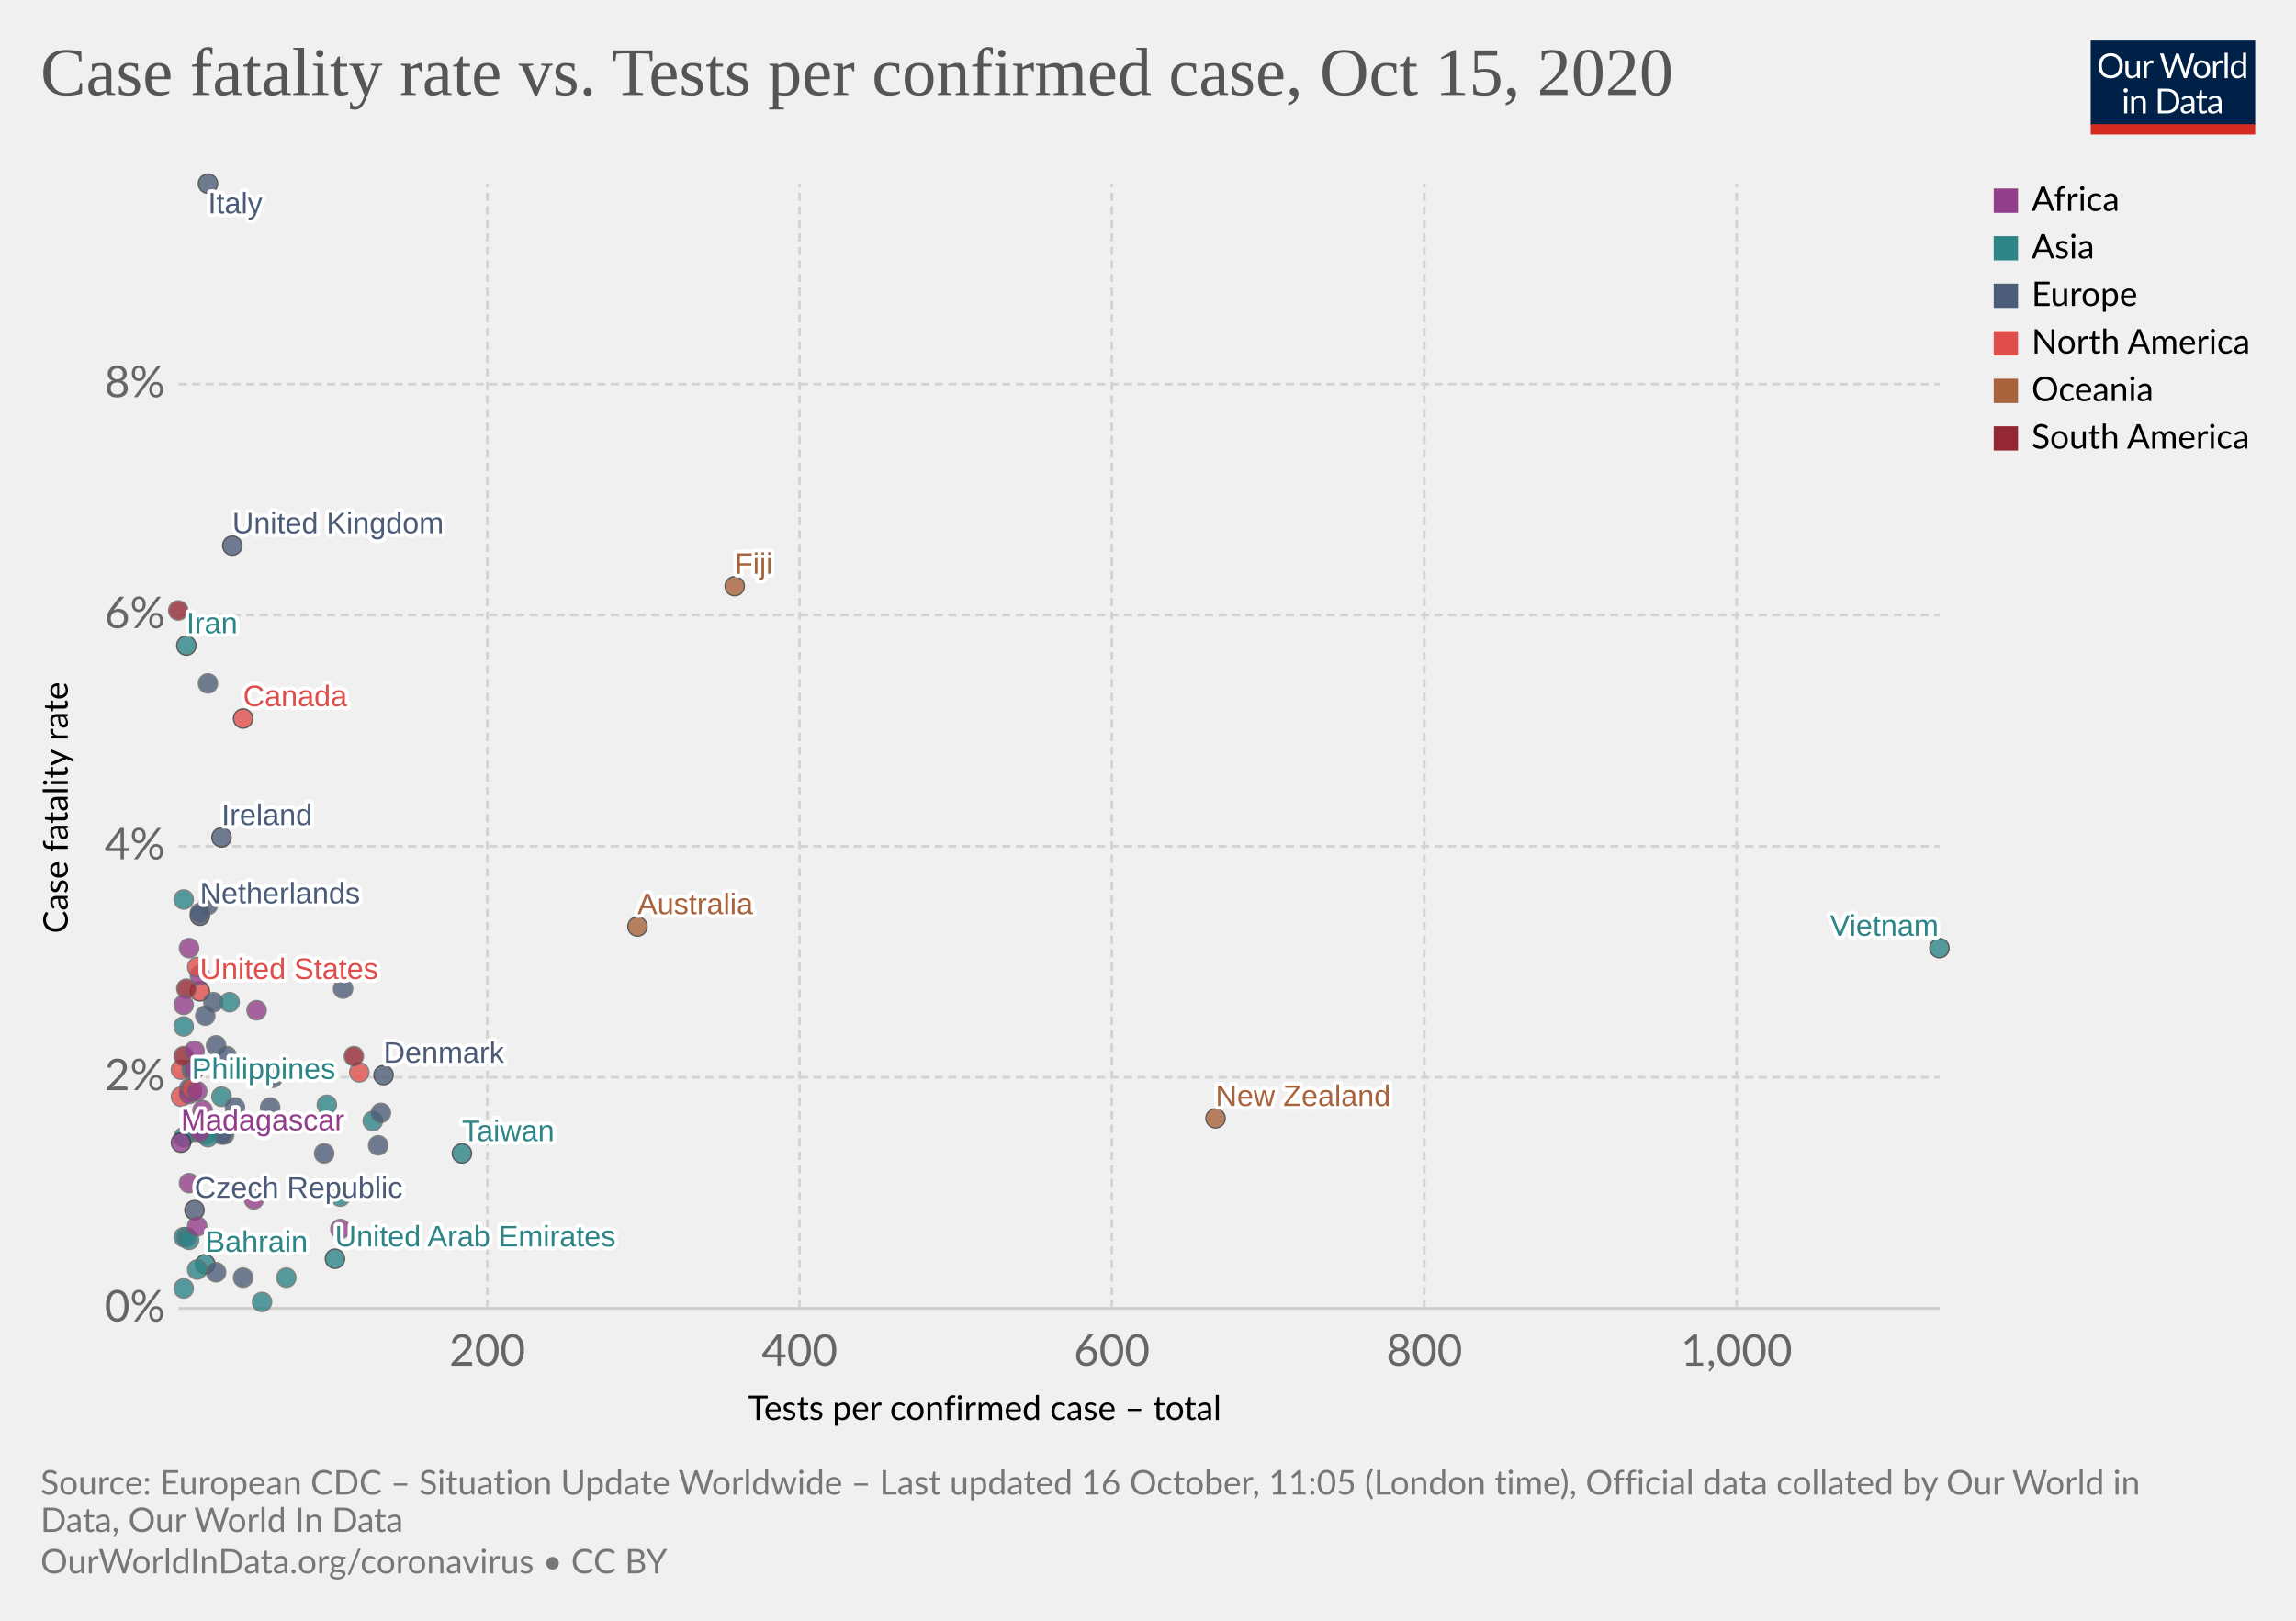
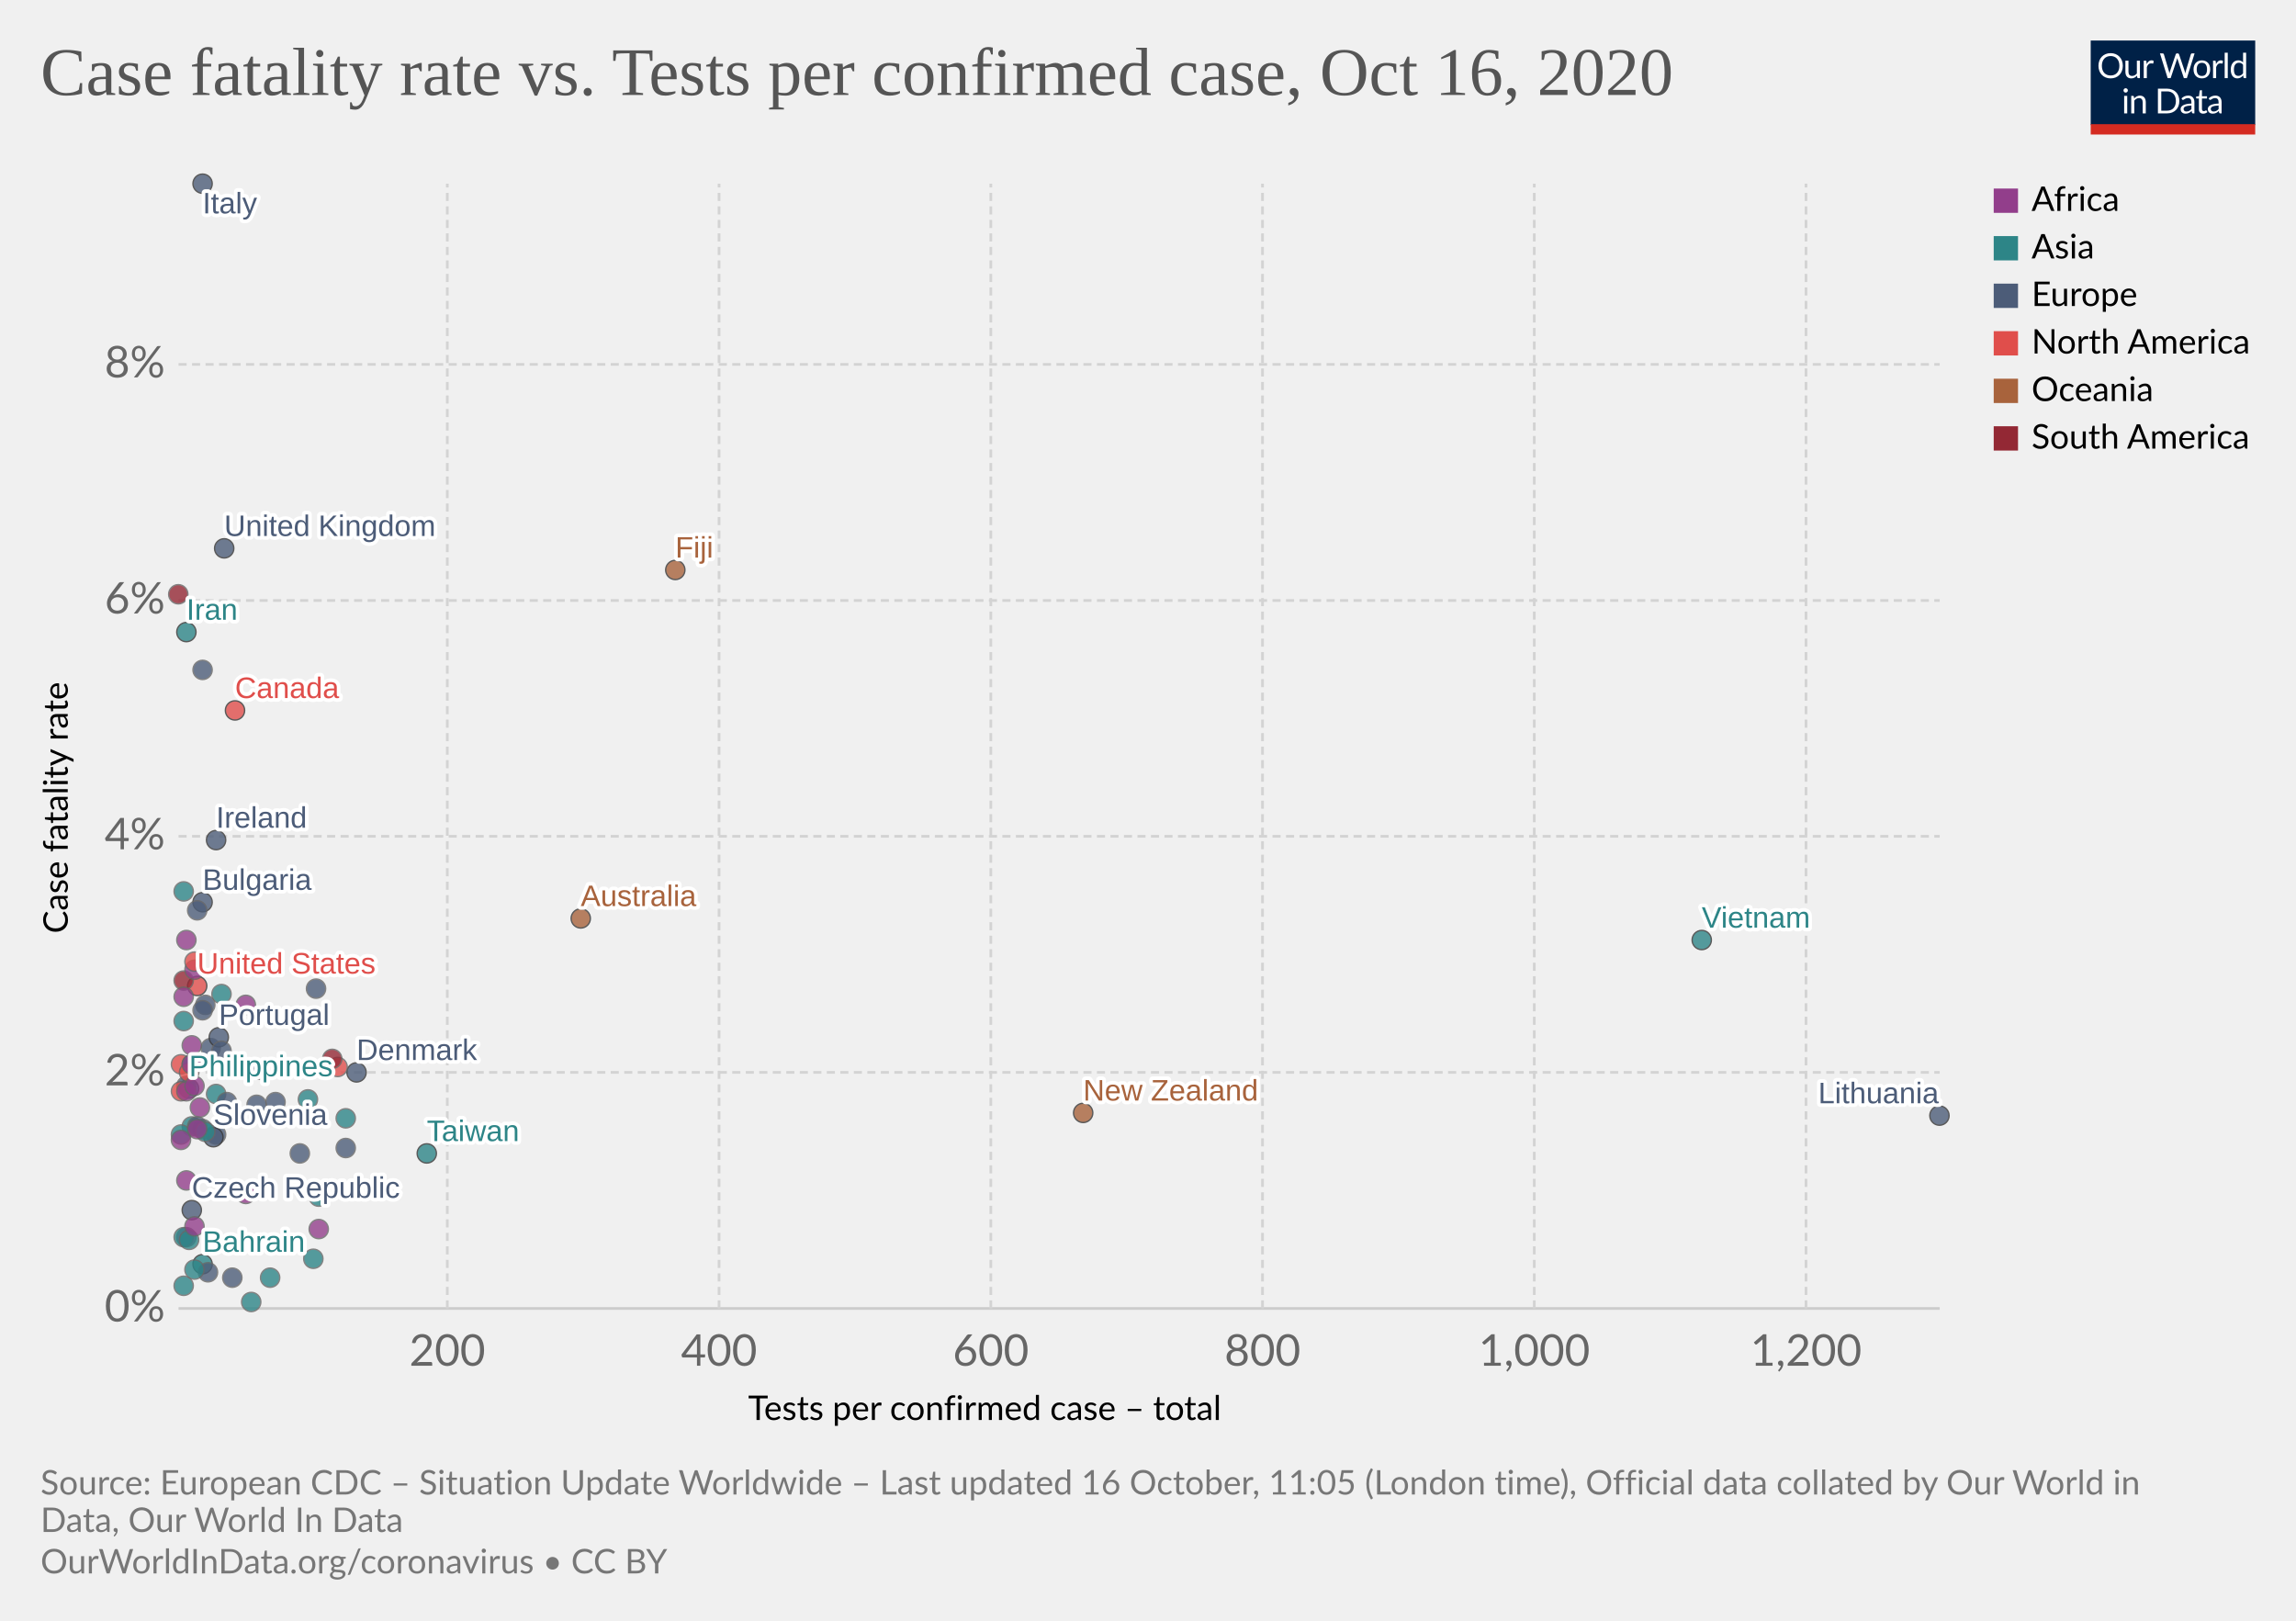
<svg xmlns="http://www.w3.org/2000/svg" version="1.1" style="background-color:#fff;-webkit-font-smoothing:antialiased" width="850" height="600" viewBox="0 0 850 600" font-family="Lato,'Helvetica Neue',Helvetica,Arial,sans-serif" font-size="18" text-rendering="optimizeLegibility">
  <g class="HeaderView">
    <g transform="matrix(.29 0 0 .29 774 15)">
      <svg width="210" height="120" viewBox="0 0 210 120" fill="none">
        <g clip-path="url(#clip0)">
          <path d="M0 0h210v107.89H0V0z" fill="#002147" />
          <path d="M40.98 32.25c0 2.36-.38 4.53-1.12 6.51a14.26 14.26 0 01-8.1 8.4c-1.9.78-4.02 1.17-6.34 1.17a16.6 16.6 0 01-6.33-1.17 14.31 14.31 0 01-8.08-8.4 18.29 18.29 0 01-1.12-6.51c0-2.36.38-4.53 1.12-6.5a14.32 14.32 0 018.07-8.44c1.92-.8 4.03-1.19 6.34-1.19 2.32 0 4.43.4 6.34 1.19 1.92.8 3.56 1.9 4.93 3.34a14.87 14.87 0 013.17 5.1 18.1 18.1 0 011.12 6.5zm-4.38 0c0-1.94-.26-3.68-.8-5.22a10.91 10.91 0 00-2.24-3.89 9.68 9.68 0 00-3.52-2.46 11.95 11.95 0 00-4.62-.86c-1.68 0-3.21.28-4.6.86a9.88 9.88 0 00-3.54 2.46 10.91 10.91 0 00-2.24 3.9c-.53 1.53-.8 3.27-.8 5.2 0 1.94.27 3.68.8 5.22a11.17 11.17 0 002.24 3.9 10.01 10.01 0 003.55 2.44c1.38.56 2.9.83 4.6.83 1.7 0 3.24-.27 4.61-.83a9.8 9.8 0 003.52-2.44 11.17 11.17 0 002.25-3.9c.53-1.54.8-3.28.8-5.21zm26.22-6.54V48H60.5c-.56 0-.9-.27-1.05-.81l-.31-2.4a12.45 12.45 0 01-3.26 2.6c-1.2.64-2.58.96-4.13.96-1.22 0-2.3-.2-3.24-.6a6.52 6.52 0 01-2.33-1.7 7.37 7.37 0 01-1.43-2.67c-.3-1.04-.46-2.2-.46-3.45V25.7h3.91v14.22c0 1.68.38 2.99 1.15 3.91.77.93 1.96 1.39 3.54 1.39 1.16 0 2.24-.27 3.23-.82a10.42 10.42 0 002.8-2.28V25.7h3.91zm8.61 4.47a9.94 9.94 0 012.6-3.56 5.64 5.64 0 013.76-1.3c.47 0 .92.05 1.34.15.44.1.83.27 1.17.49l-.3 2.92c-.09.37-.3.55-.66.55-.2 0-.5-.04-.9-.13a6.21 6.21 0 00-3.24.18c-.54.2-1.03.5-1.47.92-.42.4-.81.9-1.17 1.5-.33.58-.64 1.26-.92 2.02V48H67.7V25.71h2.25c.42 0 .72.08.88.25.16.16.27.44.33.83l.26 3.39zm61.16-13.7L122.75 48h-3.82l-7.99-24.05a21.95 21.95 0 01-.42-1.58 38.36 38.36 0 01-.44 1.58L102.05 48h-3.83L88.4 16.47h3.54c.38 0 .7.1.95.29.26.2.43.43.5.73l6.52 21.9c.1.4.2.83.28 1.28.1.46.2.94.29 1.46l.3-1.46c.12-.47.25-.9.38-1.27l7.41-21.91c.1-.25.26-.48.51-.69.27-.22.58-.33.95-.33h1.23c.38 0 .69.1.92.29.24.2.41.43.53.73l7.4 21.9a28.4 28.4 0 01.68 2.62 29.52 29.52 0 01.52-2.61l6.54-21.91c.07-.27.23-.5.48-.7.27-.21.58-.32.95-.32h3.32zm9.35 8.88c1.63 0 3.1.27 4.4.82a9.43 9.43 0 015.46 5.94c.5 1.4.74 2.98.74 4.73 0 1.76-.25 3.34-.74 4.75a9.43 9.43 0 01-5.46 5.92c-1.3.52-2.77.79-4.4.79-1.64 0-3.12-.27-4.44-.8a9.42 9.42 0 01-3.35-2.3c-.92-1-1.63-2.2-2.13-3.61-.49-1.41-.73-3-.73-4.75s.24-3.33.73-4.73c.5-1.43 1.2-2.64 2.13-3.63a9.4 9.4 0 013.35-2.31c1.32-.55 2.8-.82 4.44-.82zm0 19.89c2.2 0 3.84-.73 4.93-2.2 1.08-1.48 1.63-3.54 1.63-6.18 0-2.66-.55-4.72-1.63-6.2-1.09-1.49-2.73-2.23-4.93-2.23-1.12 0-2.09.2-2.93.57a5.7 5.7 0 00-2.06 1.65 7.5 7.5 0 00-1.24 2.67c-.26 1.04-.4 2.22-.4 3.54 0 2.64.55 4.7 1.64 6.18 1.1 1.47 2.76 2.2 4.99 2.2zm17.97-15.07a9.94 9.94 0 012.6-3.56 5.64 5.64 0 013.76-1.3c.47 0 .91.05 1.34.15.44.1.83.27 1.16.49l-.28 2.92c-.09.37-.31.55-.66.55-.2 0-.5-.04-.9-.13a6.2 6.2 0 00-3.24.18c-.54.2-1.03.5-1.47.92-.43.4-.82.9-1.17 1.5a13.1 13.1 0 00-.92 2.02V48h-3.94V25.71h2.24c.43 0 .72.08.88.25.17.16.28.44.33.83l.27 3.39zm15.04-14.59V48h-3.92V15.6h3.92zm19.55 15.43a6.22 6.22 0 00-2.38-2.05 6.7 6.7 0 00-2.86-.6c-2.07 0-3.66.75-4.77 2.23-1.12 1.48-1.68 3.6-1.68 6.33 0 1.46.13 2.7.38 3.74a7.29 7.29 0 001.1 2.56 4.35 4.35 0 001.78 1.45c.7.3 1.5.46 2.4.46 1.29 0 2.41-.3 3.36-.88a9.6 9.6 0 002.67-2.49V31.02zm3.91-15.43V48h-2.33c-.56 0-.9-.27-1.06-.81l-.35-2.71a12.13 12.13 0 01-3.25 2.77 8.28 8.28 0 01-4.23 1.06 7.31 7.31 0 01-6.14-2.9c-.73-.96-1.3-2.15-1.69-3.57a18.35 18.35 0 01.07-9.48 11.29 11.29 0 011.89-3.7 8.7 8.7 0 017.06-3.34 7.96 7.96 0 016.12 2.62V15.59h3.91zM46.61 70.71V93H42.7V70.71h3.91zm.84-7c0 .39-.08.75-.24 1.09a2.81 2.81 0 01-1.52 1.47 2.67 2.67 0 01-2.16 0 2.9 2.9 0 01-1.45-1.47 2.67 2.67 0 010-2.16c.15-.35.35-.65.6-.9.25-.27.53-.47.85-.62a2.67 2.67 0 012.16 0c.35.15.65.35.9.62.27.25.47.55.62.9.16.34.24.7.24 1.08zm7.97 10.24c.49-.54 1-1.04 1.54-1.48a9.85 9.85 0 013.66-1.84 8.96 8.96 0 015.43.35c.94.4 1.72.97 2.33 1.71a7.36 7.36 0 011.43 2.67c.32 1.04.49 2.19.49 3.45V93h-3.94V78.81c0-1.69-.4-3-1.17-3.92-.76-.93-1.93-1.4-3.5-1.4a6.6 6.6 0 00-3.25.83c-1 .56-1.92 1.31-2.77 2.27V93h-3.94V70.71h2.35c.56 0 .9.28 1.04.82l.3 2.42zm57.7 3.3c0 2.36-.37 4.5-1.11 6.44a14.3 14.3 0 01-3.17 4.98 14.1 14.1 0 01-4.93 3.2c-1.9.76-4.02 1.13-6.33 1.13H85.8V61.47h11.77c2.31 0 4.42.39 6.33 1.15a13.8 13.8 0 018.1 8.18 17.75 17.75 0 011.12 6.45zm-4.37 0c0-1.94-.26-3.67-.8-5.2a10.94 10.94 0 00-2.23-3.87 9.57 9.57 0 00-3.53-2.42 12.23 12.23 0 00-4.61-.83h-7.5v24.62h7.5c1.7 0 3.24-.28 4.61-.84a9.7 9.7 0 003.53-2.4 10.94 10.94 0 002.24-3.87c.53-1.53.8-3.26.8-5.2zm19.8 5.72c-1.8.06-3.34.2-4.62.44-1.26.22-2.3.51-3.1.88-.8.36-1.37.8-1.74 1.3-.35.5-.53 1.05-.53 1.67 0 .58.1 1.1.3 1.52a3 3 0 00.76 1.05c.34.27.73.46 1.17.6.45.11.94.17 1.45.17a7.28 7.28 0 003.5-.81 11.95 11.95 0 002.82-2.2v-4.62zm-12.65-9.11a12.73 12.73 0 013.98-2.66c1.43-.59 3-.88 4.73-.88 1.25 0 2.36.2 3.33.61a6.81 6.81 0 013.94 4.38c.33 1.04.5 2.19.5 3.43V93h-1.74a1.8 1.8 0 01-.88-.18c-.2-.13-.36-.38-.48-.74l-.44-2.12c-.59.55-1.16 1.03-1.72 1.46a9.48 9.48 0 01-3.74 1.7c-.69.15-1.46.23-2.3.23-.87 0-1.69-.12-2.45-.35a5.34 5.34 0 01-3.34-2.93 6.64 6.64 0 01-.49-2.64c0-.88.25-1.72.73-2.53a6.33 6.33 0 012.35-2.17c1.09-.63 2.5-1.15 4.25-1.54 1.75-.41 3.89-.65 6.42-.7v-1.75c0-1.73-.37-3.03-1.12-3.91-.75-.9-1.84-1.34-3.28-1.34-.97 0-1.78.12-2.44.37-.64.23-1.2.5-1.7.81l-1.23.82c-.33.23-.67.35-1 .35-.27 0-.5-.07-.69-.2a2.1 2.1 0 01-.48-.53l-.7-1.25zm27.67 19.5c-1.76 0-3.12-.5-4.07-1.48-.94-.98-1.41-2.4-1.41-4.25V74h-2.68a.9.9 0 01-.6-.2c-.16-.14-.24-.36-.24-.66v-1.56l3.65-.46.9-6.89a.9.9 0 01.29-.52.88.88 0 01.62-.22H142v7.67h6.44V74H142v13.38c0 .94.22 1.63.68 2.09.45.45 1.04.68 1.76.68a3.21 3.21 0 001.85-.53l.55-.35c.16-.12.3-.18.41-.18.2 0 .4.13.55.38l1.15 1.87a7.45 7.45 0 01-2.44 1.5c-.96.35-1.94.52-2.95.52zm19.68-10.4c-1.8.07-3.34.21-4.62.45-1.26.22-2.3.51-3.1.88-.8.36-1.37.8-1.74 1.3-.35.5-.53 1.05-.53 1.67 0 .58.1 1.1.3 1.52.18.42.44.77.76 1.05.34.27.73.46 1.17.6.45.11.94.17 1.45.17a7.3 7.3 0 003.5-.81 12.04 12.04 0 002.82-2.2v-4.62zm-12.65-9.1a12.72 12.72 0 013.99-2.66c1.42-.59 3-.88 4.72-.88 1.25 0 2.36.2 3.33.61a6.81 6.81 0 013.94 4.38c.33 1.04.5 2.19.5 3.43V93h-1.74a1.8 1.8 0 01-.88-.18c-.2-.13-.36-.38-.48-.74l-.44-2.12c-.59.55-1.16 1.03-1.72 1.46a9.48 9.48 0 01-3.74 1.7c-.69.15-1.46.23-2.3.23-.87 0-1.69-.12-2.45-.35a5.33 5.33 0 01-3.34-2.93 6.62 6.62 0 01-.49-2.64c0-.88.25-1.72.73-2.53a6.33 6.33 0 012.35-2.17c1.09-.63 2.5-1.15 4.25-1.54a31.2 31.2 0 016.42-.7v-1.75c0-1.73-.37-3.03-1.12-3.91-.75-.9-1.84-1.34-3.28-1.34-.97 0-1.78.12-2.44.37-.64.23-1.2.5-1.7.81-.46.3-.87.57-1.22.82-.34.23-.68.35-1.02.35-.26 0-.49-.07-.68-.2a1.88 1.88 0 01-.48-.53l-.7-1.25z" fill="#fff" />
          <path fill="#D42B21" d="M0 106.79h210V120H0z" />
        </g>
        <defs>
          <clipPath id="clip0">
            <path fill="#fff" d="M0 0h210v120H0z" />
          </clipPath>
        </defs>
      </svg>
    </g>
    <a href="https://ourworldindata.org/grapher/case-fatality-rate-vs-tests-per-confirmed-case?time=latest" target="_blank" rel="noopener" font-family="&quot;Playfair Display&quot;,Georgia,&quot;Times New Roman&quot;,serif">
      <text font-size="25.2" x="15" y="35.2" fill="#555">
-         <tspan x="15" y="35.16">Case fatality rate vs. Tests per confirmed case, Oct 15, 2020</tspan>
+         <tspan x="15" y="35.16">Case fatality rate vs. Tests per confirmed case, Oct 16, 2020</tspan>
      </text>
    </a>
  </g>
  <g class="ScatterPlot">
    <g class="DualAxisView">
      <g class="HorizontalAxis">
        <text font-size="12.6" x="277" y="525.7">
          <tspan x="276.96" y="525.68">Tests per confirmed case – total</tspan>
        </text>
-         <text x="180.4" y="505.6" fill="#666" text-anchor="middle" font-size="16.2">200</text>
-         <text x="296" y="505.6" fill="#666" text-anchor="middle" font-size="16.2">400</text>
-         <text x="411.6" y="505.6" fill="#666" text-anchor="middle" font-size="16.2">600</text>
-         <text x="527.3" y="505.6" fill="#666" text-anchor="middle" font-size="16.2">800</text>
-         <text x="642.9" y="505.6" fill="#666" text-anchor="middle" font-size="16.2">1,000</text>
+         <text x="165.6" y="505.6" fill="#666" text-anchor="middle" font-size="16.2">200</text>
+         <text x="266.2" y="505.6" fill="#666" text-anchor="middle" font-size="16.2">400</text>
+         <text x="366.8" y="505.6" fill="#666" text-anchor="middle" font-size="16.2">600</text>
+         <text x="467.4" y="505.6" fill="#666" text-anchor="middle" font-size="16.2">800</text>
+         <text x="568" y="505.6" fill="#666" text-anchor="middle" font-size="16.2">1,000</text>
+         <text x="668.6" y="505.6" fill="#666" text-anchor="middle" font-size="16.2">1,200</text>
      </g>
      <g class="VerticalAxis">
        <text font-size="12.6" x="-345.5" y="25.1" transform="rotate(-90)">
          <tspan x="-345.54" y="25.08">Case fatality rate</tspan>
        </text>
        <text x="61.09" y="484.4" fill="#666" dominant-baseline="middle" text-anchor="end" font-size="16.2">0%</text>
-         <text x="61.09" y="398.8" fill="#666" dominant-baseline="middle" text-anchor="end" font-size="16.2">2%</text>
-         <text x="61.09" y="313.3" fill="#666" dominant-baseline="middle" text-anchor="end" font-size="16.2">4%</text>
-         <text x="61.09" y="227.7" fill="#666" dominant-baseline="middle" text-anchor="end" font-size="16.2">6%</text>
-         <text x="61.09" y="142.2" fill="#666" dominant-baseline="middle" text-anchor="end" font-size="16.2">8%</text>
+         <text x="61.09" y="397" fill="#666" dominant-baseline="middle" text-anchor="end" font-size="16.2">2%</text>
+         <text x="61.09" y="309.6" fill="#666" dominant-baseline="middle" text-anchor="end" font-size="16.2">4%</text>
+         <text x="61.09" y="222.3" fill="#666" dominant-baseline="middle" text-anchor="end" font-size="16.2">6%</text>
+         <text x="61.09" y="134.9" fill="#666" dominant-baseline="middle" text-anchor="end" font-size="16.2">8%</text>
      </g>
      <g class="AxisGridLines horizontalLines">
        <path stroke="#ccc" d="M66.09 484.4h652" />
-         <path stroke="#d3d3d3" stroke-dasharray="3,2" d="M66.09 398.8h652M66.09 313.3h652M66.09 227.7h652M66.09 142.2h652" />
+         <path stroke="#d3d3d3" stroke-dasharray="3,2" d="M66.09 397h652M66.09 309.6h652M66.09 222.3h652M66.09 134.9h652" />
      </g>
      <g class="AxisGridLines verticalLines" stroke="#d3d3d3" stroke-dasharray="3,2">
-         <path d="M180.4 484.4V68M296 484.4V68M411.6 484.4V68M527.3 484.4V68M642.9 484.4V68" />
+         <path d="M165.6 484.4V68M266.2 484.4V68M366.8 484.4V68M467.4 484.4V68M568 484.4V68M668.6 484.4V68" />
      </g>
    </g>
    <g class="PointsWithLabels clickable" clip-path="url(#a)" font-family="Arial, sans-serif">
      <path fill="rgba(255,255,255,0)" d="M66.09 68h652v416.4h-652z" />
      <defs>
        <clipPath id="a">
          <path d="M56.09 58h672v436.4h-672z" />
        </clipPath>
      </defs>
      <g class="key-Philippines_0">
-         <circle cx="71" cy="404" r="3.57" fill="#2D8587" opacity=".8" stroke="#333" stroke-width=".5" />
+         <circle cx="70" cy="403" r="3.57" fill="#2D8587" opacity=".8" stroke="#333" stroke-width=".5" />
      </g>
      <g class="key-Japan_0">
-         <circle cx="82" cy="406" r="3.57" fill="#2D8587" opacity=".8" stroke="#666" stroke-width=".5" />
+         <circle cx="80" cy="405" r="3.57" fill="#2D8587" opacity=".8" stroke="#666" stroke-width=".5" />
      </g>
      <g class="key-Taiwan_0">
-         <circle cx="171" cy="427" r="3.57" fill="#2D8587" opacity=".8" stroke="#333" stroke-width=".5" />
+         <circle cx="158" cy="427" r="3.57" fill="#2D8587" opacity=".8" stroke="#333" stroke-width=".5" />
      </g>
      <g class="key-Iran_0">
-         <circle cx="69" cy="239" r="3.57" fill="#2D8587" opacity=".8" stroke="#333" stroke-width=".5" />
+         <circle cx="69" cy="234" r="3.57" fill="#2D8587" opacity=".8" stroke="#333" stroke-width=".5" />
      </g>
      <g class="key-South-Korea_0">
-         <circle cx="121" cy="409" r="3.57" fill="#2D8587" opacity=".8" stroke="#666" stroke-width=".5" />
+         <circle cx="114" cy="407" r="3.57" fill="#2D8587" opacity=".8" stroke="#666" stroke-width=".5" />
      </g>
      <g class="key-Italy_0">
-         <circle cx="77" cy="68" r="3.57" fill="#4C5C78" opacity=".8" stroke="#333" stroke-width=".5" />
+         <circle cx="75" cy="68" r="3.57" fill="#4C5C78" opacity=".8" stroke="#333" stroke-width=".5" />
      </g>
      <g class="key-United-States_0">
-         <circle cx="74" cy="367" r="3.57" fill="#E04E4B" opacity=".8" stroke="#333" stroke-width=".5" />
+         <circle cx="73" cy="365" r="3.57" fill="#E04E4B" opacity=".8" stroke="#333" stroke-width=".5" />
      </g>
      <g class="key-Australia_0">
-         <circle cx="236" cy="343" r="3.57" fill="#A8633C" opacity=".8" stroke="#333" stroke-width=".5" />
+         <circle cx="215" cy="340" r="3.57" fill="#A8633C" opacity=".8" stroke="#333" stroke-width=".5" />
      </g>
      <g class="key-Thailand_0">
-         <circle cx="138" cy="415" r="3.57" fill="#2D8587" opacity=".8" stroke="#666" stroke-width=".5" />
+         <circle cx="128" cy="414" r="3.57" fill="#2D8587" opacity=".8" stroke="#666" stroke-width=".5" />
      </g>
      <g class="key-Iraq_0">
-         <circle cx="68" cy="380" r="3.57" fill="#2D8587" opacity=".8" stroke="#666" stroke-width=".5" />
+         <circle cx="68" cy="378" r="3.57" fill="#2D8587" opacity=".8" stroke="#666" stroke-width=".5" />
      </g>
      <g class="key-Switzerland_0">
-         <circle cx="79" cy="371" r="3.57" fill="#4C5C78" opacity=".8" stroke="#666" stroke-width=".5" />
+         <circle cx="76" cy="372" r="3.57" fill="#4C5C78" opacity=".8" stroke="#666" stroke-width=".5" />
      </g>
      <g class="key-United-Kingdom_0">
-         <circle cx="86" cy="202" r="3.57" fill="#4C5C78" opacity=".8" stroke="#333" stroke-width=".5" />
-       </g>
-       <g class="key-Netherlands_0">
-         <circle cx="74" cy="339" r="3.57" fill="#4C5C78" opacity=".8" stroke="#333" stroke-width=".5" />
+         <circle cx="83" cy="203" r="3.57" fill="#4C5C78" opacity=".8" stroke="#333" stroke-width=".5" />
      </g>
      <g class="key-Canada_0">
-         <circle cx="90" cy="266" r="3.57" fill="#E04E4B" opacity=".8" stroke="#333" stroke-width=".5" />
+         <circle cx="87" cy="263" r="3.57" fill="#E04E4B" opacity=".8" stroke="#333" stroke-width=".5" />
      </g>
      <g class="key-Belgium_0">
-         <circle cx="77" cy="253" r="3.57" fill="#4C5C78" opacity=".8" stroke="#666" stroke-width=".5" />
+         <circle cx="75" cy="248" r="3.57" fill="#4C5C78" opacity=".8" stroke="#666" stroke-width=".5" />
      </g>
      <g class="key-Panama_0">
-         <circle cx="67" cy="396" r="3.57" fill="#E04E4B" opacity=".8" stroke="#666" stroke-width=".5" />
+         <circle cx="67" cy="394" r="3.57" fill="#E04E4B" opacity=".8" stroke="#666" stroke-width=".5" />
      </g>
      <g class="key-Ireland_0">
-         <circle cx="82" cy="310" r="3.57" fill="#4C5C78" opacity=".8" stroke="#333" stroke-width=".5" />
+         <circle cx="80" cy="311" r="3.57" fill="#4C5C78" opacity=".8" stroke="#333" stroke-width=".5" />
      </g>
      <g class="key-Bulgaria_0">
-         <circle cx="77" cy="335" r="3.57" fill="#4C5C78" opacity=".8" stroke="#666" stroke-width=".5" />
+         <circle cx="75" cy="334" r="3.57" fill="#4C5C78" opacity=".8" stroke="#333" stroke-width=".5" />
      </g>
      <g class="key-Indonesia_0">
-         <circle cx="68" cy="333" r="3.57" fill="#2D8587" opacity=".8" stroke="#666" stroke-width=".5" />
+         <circle cx="68" cy="330" r="3.57" fill="#2D8587" opacity=".8" stroke="#666" stroke-width=".5" />
      </g>
      <g class="key-Greece_0">
-         <circle cx="101" cy="399" r="3.57" fill="#4C5C78" opacity=".8" stroke="#666" stroke-width=".5" />
+         <circle cx="96" cy="396" r="3.57" fill="#4C5C78" opacity=".8" stroke="#666" stroke-width=".5" />
      </g>
      <g class="key-Morocco_0">
-         <circle cx="75" cy="411" r="3.57" fill="#923E8B" opacity=".8" stroke="#666" stroke-width=".5" />
+         <circle cx="74" cy="410" r="3.57" fill="#923E8B" opacity=".8" stroke="#666" stroke-width=".5" />
+       </g>
+       <g class="key-Norway_0">
+         <circle cx="102" cy="408" r="3.57" fill="#4C5C78" opacity=".8" stroke="#666" stroke-width=".5" />
      </g>
      <g class="key-Poland_0">
-         <circle cx="80" cy="387" r="3.57" fill="#4C5C78" opacity=".8" stroke="#666" stroke-width=".5" />
+         <circle cx="78" cy="388" r="3.57" fill="#4C5C78" opacity=".8" stroke="#666" stroke-width=".5" />
      </g>
      <g class="key-Austria_0">
-         <circle cx="83" cy="420" r="3.57" fill="#4C5C78" opacity=".8" stroke="#666" stroke-width=".5" />
+         <circle cx="80" cy="420" r="3.57" fill="#4C5C78" opacity=".8" stroke="#666" stroke-width=".5" />
      </g>
      <g class="key-India_0">
-         <circle cx="72" cy="419" r="3.57" fill="#2D8587" opacity=".8" stroke="#666" stroke-width=".5" />
+         <circle cx="71" cy="417" r="3.57" fill="#2D8587" opacity=".8" stroke="#666" stroke-width=".5" />
      </g>
      <g class="key-Luxembourg_0">
-         <circle cx="120" cy="427" r="3.57" fill="#4C5C78" opacity=".8" stroke="#666" stroke-width=".5" />
+         <circle cx="111" cy="427" r="3.57" fill="#4C5C78" opacity=".8" stroke="#666" stroke-width=".5" />
      </g>
      <g class="key-Hungary_0">
-         <circle cx="76" cy="376" r="3.57" fill="#4C5C78" opacity=".8" stroke="#666" stroke-width=".5" />
+         <circle cx="75" cy="374" r="3.57" fill="#4C5C78" opacity=".8" stroke="#666" stroke-width=".5" />
      </g>
      <g class="key-Denmark_0">
-         <circle cx="142" cy="398" r="3.57" fill="#4C5C78" opacity=".8" stroke="#333" stroke-width=".5" />
+         <circle cx="132" cy="397" r="3.57" fill="#4C5C78" opacity=".8" stroke="#333" stroke-width=".5" />
      </g>
      <g class="key-Bahrain_0">
-         <circle cx="76" cy="468" r="3.57" fill="#2D8587" opacity=".8" stroke="#333" stroke-width=".5" />
+         <circle cx="75" cy="468" r="3.57" fill="#2D8587" opacity=".8" stroke="#333" stroke-width=".5" />
+       </g>
+       <g class="key-Portugal_0">
+         <circle cx="81" cy="384" r="3.57" fill="#4C5C78" opacity=".8" stroke="#333" stroke-width=".5" />
      </g>
      <g class="key-Malaysia_0">
-         <circle cx="126" cy="443" r="3.57" fill="#2D8587" opacity=".8" stroke="#666" stroke-width=".5" />
+         <circle cx="118" cy="443" r="3.57" fill="#2D8587" opacity=".8" stroke="#666" stroke-width=".5" />
      </g>
      <g class="key-Slovenia_0">
-         <circle cx="82" cy="420" r="3.57" fill="#4C5C78" opacity=".8" stroke="#666" stroke-width=".5" />
+         <circle cx="79" cy="421" r="3.57" fill="#4C5C78" opacity=".8" stroke="#333" stroke-width=".5" />
      </g>
      <g class="key-Cuba_0">
-         <circle cx="133" cy="397" r="3.57" fill="#E04E4B" opacity=".8" stroke="#666" stroke-width=".5" />
+         <circle cx="125" cy="395" r="3.57" fill="#E04E4B" opacity=".8" stroke="#666" stroke-width=".5" />
      </g>
      <g class="key-Ukraine_0">
-         <circle cx="70" cy="403" r="3.57" fill="#4C5C78" opacity=".8" stroke="#666" stroke-width=".5" />
+         <circle cx="69" cy="402" r="3.57" fill="#4C5C78" opacity=".8" stroke="#666" stroke-width=".5" />
      </g>
      <g class="key-Turkey_0">
-         <circle cx="85" cy="371" r="3.57" fill="#2D8587" opacity=".8" stroke="#666" stroke-width=".5" />
+         <circle cx="82" cy="368" r="3.57" fill="#2D8587" opacity=".8" stroke="#666" stroke-width=".5" />
      </g>
      <g class="key-Pakistan_0">
-         <circle cx="71" cy="396" r="3.57" fill="#2D8587" opacity=".8" stroke="#666" stroke-width=".5" />
+         <circle cx="71" cy="394" r="3.57" fill="#2D8587" opacity=".8" stroke="#666" stroke-width=".5" />
      </g>
      <g class="key-Iceland_0">
-         <circle cx="90" cy="473" r="3.57" fill="#4C5C78" opacity=".8" stroke="#666" stroke-width=".5" />
+         <circle cx="86" cy="473" r="3.57" fill="#4C5C78" opacity=".8" stroke="#666" stroke-width=".5" />
      </g>
      <g class="key-Serbia_0">
-         <circle cx="84" cy="391" r="3.57" fill="#4C5C78" opacity=".8" stroke="#666" stroke-width=".5" />
-       </g>
-       <g class="key-Paraguay_0">
-         <circle cx="68" cy="391" r="3.57" fill="#932834" opacity=".8" stroke="#666" stroke-width=".5" />
+         <circle cx="82" cy="389" r="3.57" fill="#4C5C78" opacity=".8" stroke="#666" stroke-width=".5" />
      </g>
      <g class="key-Lithuania_0">
-         <circle cx="141" cy="412" r="3.57" fill="#4C5C78" opacity=".8" stroke="#666" stroke-width=".5" />
+         <circle cx="718" cy="413" r="3.57" fill="#4C5C78" opacity=".8" stroke="#333" stroke-width=".5" />
      </g>
      <g class="key-Dominican-Republic_0">
-         <circle cx="67" cy="406" r="3.57" fill="#E04E4B" opacity=".8" stroke="#666" stroke-width=".5" />
+         <circle cx="67" cy="404" r="3.57" fill="#E04E4B" opacity=".8" stroke="#666" stroke-width=".5" />
      </g>
      <g class="key-Bangladesh_0">
-         <circle cx="68" cy="421" r="3.57" fill="#2D8587" opacity=".8" stroke="#666" stroke-width=".5" />
+         <circle cx="67" cy="420" r="3.57" fill="#2D8587" opacity=".8" stroke="#666" stroke-width=".5" />
      </g>
      <g class="key-United-Arab-Emirates_0">
-         <circle cx="124" cy="466" r="3.57" fill="#2D8587" opacity=".8" stroke="#333" stroke-width=".5" />
+         <circle cx="116" cy="466" r="3.57" fill="#2D8587" opacity=".8" stroke="#666" stroke-width=".5" />
      </g>
      <g class="key-Finland_0">
-         <circle cx="127" cy="366" r="3.57" fill="#4C5C78" opacity=".8" stroke="#666" stroke-width=".5" />
+         <circle cx="117" cy="366" r="3.57" fill="#4C5C78" opacity=".8" stroke="#666" stroke-width=".5" />
      </g>
      <g class="key-Singapore_0">
-         <circle cx="97" cy="482" r="3.57" fill="#2D8587" opacity=".8" stroke="#666" stroke-width=".5" />
+         <circle cx="93" cy="482" r="3.57" fill="#2D8587" opacity=".8" stroke="#666" stroke-width=".5" />
      </g>
      <g class="key-Romania_0">
-         <circle cx="74" cy="338" r="3.57" fill="#4C5C78" opacity=".8" stroke="#666" stroke-width=".5" />
+         <circle cx="73" cy="337" r="3.57" fill="#4C5C78" opacity=".8" stroke="#666" stroke-width=".5" />
      </g>
      <g class="key-Czech-Republic_0">
-         <circle cx="72" cy="448" r="3.57" fill="#4C5C78" opacity=".8" stroke="#333" stroke-width=".5" />
+         <circle cx="71" cy="448" r="3.57" fill="#4C5C78" opacity=".8" stroke="#333" stroke-width=".5" />
      </g>
      <g class="key-Chile_0">
-         <circle cx="69" cy="366" r="3.57" fill="#932834" opacity=".8" stroke="#666" stroke-width=".5" />
+         <circle cx="68" cy="363" r="3.57" fill="#932834" opacity=".8" stroke="#666" stroke-width=".5" />
      </g>
      <g class="key-Nigeria_0">
-         <circle cx="70" cy="405" r="3.57" fill="#923E8B" opacity=".8" stroke="#666" stroke-width=".5" />
+         <circle cx="69" cy="404" r="3.57" fill="#923E8B" opacity=".8" stroke="#666" stroke-width=".5" />
      </g>
      <g class="key-Zimbabwe_0">
-         <circle cx="74" cy="361" r="3.57" fill="#923E8B" opacity=".8" stroke="#666" stroke-width=".5" />
+         <circle cx="72" cy="359" r="3.57" fill="#923E8B" opacity=".8" stroke="#666" stroke-width=".5" />
      </g>
      <g class="key-Saudi-Arabia_0">
-         <circle cx="76" cy="420" r="3.57" fill="#2D8587" opacity=".8" stroke="#666" stroke-width=".5" />
+         <circle cx="75" cy="418" r="3.57" fill="#2D8587" opacity=".8" stroke="#666" stroke-width=".5" />
      </g>
      <g class="key-Jamaica_0">
-         <circle cx="71" cy="403" r="3.57" fill="#E04E4B" opacity=".8" stroke="#666" stroke-width=".5" />
+         <circle cx="70" cy="397" r="3.57" fill="#E04E4B" opacity=".8" stroke="#666" stroke-width=".5" />
      </g>
      <g class="key-Croatia_0">
-         <circle cx="75" cy="418" r="3.57" fill="#4C5C78" opacity=".8" stroke="#666" stroke-width=".5" />
+         <circle cx="73" cy="417" r="3.57" fill="#4C5C78" opacity=".8" stroke="#666" stroke-width=".5" />
      </g>
      <g class="key-Estonia_0">
-         <circle cx="100" cy="410" r="3.57" fill="#4C5C78" opacity=".8" stroke="#666" stroke-width=".5" />
+         <circle cx="95" cy="409" r="3.57" fill="#4C5C78" opacity=".8" stroke="#666" stroke-width=".5" />
      </g>
      <g class="key-Russia_0">
-         <circle cx="87" cy="410" r="3.57" fill="#4C5C78" opacity=".8" stroke="#666" stroke-width=".5" />
+         <circle cx="84" cy="408" r="3.57" fill="#4C5C78" opacity=".8" stroke="#666" stroke-width=".5" />
      </g>
      <g class="key-South-Africa_0">
-         <circle cx="68" cy="372" r="3.57" fill="#923E8B" opacity=".8" stroke="#666" stroke-width=".5" />
+         <circle cx="68" cy="369" r="3.57" fill="#923E8B" opacity=".8" stroke="#666" stroke-width=".5" />
      </g>
      <g class="key-Kenya_0">
-         <circle cx="73" cy="404" r="3.57" fill="#923E8B" opacity=".8" stroke="#666" stroke-width=".5" />
+         <circle cx="72" cy="402" r="3.57" fill="#923E8B" opacity=".8" stroke="#666" stroke-width=".5" />
      </g>
      <g class="key-Togo_0">
-         <circle cx="95" cy="374" r="3.57" fill="#923E8B" opacity=".8" stroke="#666" stroke-width=".5" />
+         <circle cx="91" cy="372" r="3.57" fill="#923E8B" opacity=".8" stroke="#666" stroke-width=".5" />
      </g>
      <g class="key-New-Zealand_0">
-         <circle cx="450" cy="414" r="3.57" fill="#A8633C" opacity=".8" stroke="#333" stroke-width=".5" />
+         <circle cx="401" cy="412" r="3.57" fill="#A8633C" opacity=".8" stroke="#333" stroke-width=".5" />
      </g>
      <g class="key-Qatar_0">
-         <circle cx="68" cy="477" r="3.57" fill="#2D8587" opacity=".8" stroke="#666" stroke-width=".5" />
+         <circle cx="68" cy="476" r="3.57" fill="#2D8587" opacity=".8" stroke="#666" stroke-width=".5" />
      </g>
      <g class="key-Sri-Lanka_0">
-         <circle cx="106" cy="473" r="3.57" fill="#2D8587" opacity=".8" stroke="#666" stroke-width=".5" />
+         <circle cx="100" cy="473" r="3.57" fill="#2D8587" opacity=".8" stroke="#666" stroke-width=".5" />
      </g>
      <g class="key-Bolivia_0">
-         <circle cx="66" cy="226" r="3.57" fill="#932834" opacity=".8" stroke="#666" stroke-width=".5" />
+         <circle cx="66" cy="220" r="3.57" fill="#932834" opacity=".8" stroke="#666" stroke-width=".5" />
      </g>
      <g class="key-Uruguay_0">
-         <circle cx="131" cy="391" r="3.57" fill="#932834" opacity=".8" stroke="#666" stroke-width=".5" />
+         <circle cx="123" cy="392" r="3.57" fill="#932834" opacity=".8" stroke="#666" stroke-width=".5" />
      </g>
      <g class="key-Kazakhstan_0">
-         <circle cx="77" cy="421" r="3.57" fill="#2D8587" opacity=".8" stroke="#666" stroke-width=".5" />
+         <circle cx="76" cy="419" r="3.57" fill="#2D8587" opacity=".8" stroke="#666" stroke-width=".5" />
      </g>
      <g class="key-Cote-d__0027Ivoire_0">
        <circle cx="69" cy="458" r="3.57" fill="#923E8B" opacity=".8" stroke="#666" stroke-width=".5" />
      </g>
      <g class="key-El-Salvador_0">
-         <circle cx="73" cy="358" r="3.57" fill="#E04E4B" opacity=".8" stroke="#666" stroke-width=".5" />
+         <circle cx="72" cy="356" r="3.57" fill="#E04E4B" opacity=".8" stroke="#666" stroke-width=".5" />
      </g>
      <g class="key-Senegal_0">
-         <circle cx="72" cy="396" r="3.57" fill="#923E8B" opacity=".8" stroke="#666" stroke-width=".5" />
+         <circle cx="71" cy="394" r="3.57" fill="#923E8B" opacity=".8" stroke="#666" stroke-width=".5" />
      </g>
      <g class="key-Zambia_0">
-         <circle cx="72" cy="389" r="3.57" fill="#923E8B" opacity=".8" stroke="#666" stroke-width=".5" />
+         <circle cx="71" cy="387" r="3.57" fill="#923E8B" opacity=".8" stroke="#666" stroke-width=".5" />
      </g>
      <g class="key-Latvia_0">
-         <circle cx="140" cy="424" r="3.57" fill="#4C5C78" opacity=".8" stroke="#666" stroke-width=".5" />
+         <circle cx="128" cy="425" r="3.57" fill="#4C5C78" opacity=".8" stroke="#666" stroke-width=".5" />
      </g>
      <g class="key-Kuwait_0">
        <circle cx="68" cy="458" r="3.57" fill="#2D8587" opacity=".8" stroke="#666" stroke-width=".5" />
      </g>
      <g class="key-Ethiopia_0">
-         <circle cx="74" cy="419" r="3.57" fill="#923E8B" opacity=".8" stroke="#666" stroke-width=".5" />
+         <circle cx="73" cy="418" r="3.57" fill="#923E8B" opacity=".8" stroke="#666" stroke-width=".5" />
      </g>
      <g class="key-Slovakia_0">
-         <circle cx="80" cy="471" r="3.57" fill="#4C5C78" opacity=".8" stroke="#666" stroke-width=".5" />
+         <circle cx="77" cy="471" r="3.57" fill="#4C5C78" opacity=".8" stroke="#666" stroke-width=".5" />
      </g>
      <g class="key-Malawi_0">
-         <circle cx="70" cy="351" r="3.57" fill="#923E8B" opacity=".8" stroke="#666" stroke-width=".5" />
+         <circle cx="69" cy="348" r="3.57" fill="#923E8B" opacity=".8" stroke="#666" stroke-width=".5" />
      </g>
      <g class="key-Maldives_0">
-         <circle cx="73" cy="470" r="3.57" fill="#2D8587" opacity=".8" stroke="#666" stroke-width=".5" />
+         <circle cx="72" cy="470" r="3.57" fill="#2D8587" opacity=".8" stroke="#666" stroke-width=".5" />
      </g>
      <g class="key-Nepal_0">
        <circle cx="70" cy="459" r="3.57" fill="#2D8587" opacity=".8" stroke="#666" stroke-width=".5" />
      </g>
      <g class="key-Madagascar_0">
-         <circle cx="67" cy="423" r="3.57" fill="#923E8B" opacity=".8" stroke="#333" stroke-width=".5" />
+         <circle cx="67" cy="422" r="3.57" fill="#923E8B" opacity=".8" stroke="#666" stroke-width=".5" />
      </g>
      <g class="key-Mozambique_0">
-         <circle cx="73" cy="454" r="3.57" fill="#923E8B" opacity=".8" stroke="#666" stroke-width=".5" />
+         <circle cx="72" cy="454" r="3.57" fill="#923E8B" opacity=".8" stroke="#666" stroke-width=".5" />
      </g>
      <g class="key-Rwanda_0">
-         <circle cx="126" cy="455" r="3.57" fill="#923E8B" opacity=".8" stroke="#666" stroke-width=".5" />
+         <circle cx="118" cy="455" r="3.57" fill="#923E8B" opacity=".8" stroke="#666" stroke-width=".5" />
      </g>
      <g class="key-Namibia_0">
-         <circle cx="70" cy="438" r="3.57" fill="#923E8B" opacity=".8" stroke="#666" stroke-width=".5" />
+         <circle cx="69" cy="437" r="3.57" fill="#923E8B" opacity=".8" stroke="#666" stroke-width=".5" />
      </g>
      <g class="key-Uganda_0">
-         <circle cx="94" cy="444" r="3.57" fill="#923E8B" opacity=".8" stroke="#666" stroke-width=".5" />
+         <circle cx="91" cy="442" r="3.57" fill="#923E8B" opacity=".8" stroke="#666" stroke-width=".5" />
      </g>
      <g class="key-Fiji_0">
-         <circle cx="272" cy="217" r="3.57" fill="#A8633C" opacity=".8" stroke="#333" stroke-width=".5" />
+         <circle cx="250" cy="211" r="3.57" fill="#A8633C" opacity=".8" stroke="#333" stroke-width=".5" />
      </g>
      <g class="key-Vietnam_0">
-         <circle cx="718" cy="351" r="3.57" fill="#2D8587" opacity=".8" stroke="#333" stroke-width=".5" />
+         <circle cx="630" cy="348" r="3.57" fill="#2D8587" opacity=".8" stroke="#333" stroke-width=".5" />
      </g>
      <g class="backgroundLabels" fill="#333" font-size="11" font-weight="400">
-         <text x="71" y="399.43" fill="#fff" stroke="#fff" stroke-linecap="round" stroke-linejoin="round" stroke-width=".25em">Philippines</text>
-         <text x="71" y="399.43" fill="#2D8587">Philippines</text>
-         <text x="171" y="422.43" fill="#fff" stroke="#fff" stroke-linecap="round" stroke-linejoin="round" stroke-width=".25em">Taiwan</text>
-         <text x="171" y="422.43" fill="#2D8587">Taiwan</text>
-         <text x="69" y="234.43" fill="#fff" stroke="#fff" stroke-linecap="round" stroke-linejoin="round" stroke-width=".25em">Iran</text>
-         <text x="69" y="234.43" fill="#2D8587">Iran</text>
-         <text x="77" y="79" fill="#fff" stroke="#fff" stroke-linecap="round" stroke-linejoin="round" stroke-width=".25em">Italy</text>
-         <text x="77" y="79" fill="#4C5C78">Italy</text>
-         <text x="74" y="362.43" fill="#fff" stroke="#fff" stroke-linecap="round" stroke-linejoin="round" stroke-width=".25em">United States</text>
-         <text x="74" y="362.43" fill="#E04E4B">United States</text>
-         <text x="236" y="338.43" fill="#fff" stroke="#fff" stroke-linecap="round" stroke-linejoin="round" stroke-width=".25em">Australia</text>
-         <text x="236" y="338.43" fill="#A8633C">Australia</text>
-         <text x="86" y="197.43" fill="#fff" stroke="#fff" stroke-linecap="round" stroke-linejoin="round" stroke-width=".25em">United Kingdom</text>
-         <text x="86" y="197.43" fill="#4C5C78">United Kingdom</text>
-         <text x="74" y="334.43" fill="#fff" stroke="#fff" stroke-linecap="round" stroke-linejoin="round" stroke-width=".25em">Netherlands</text>
-         <text x="74" y="334.43" fill="#4C5C78">Netherlands</text>
-         <text x="90" y="261.43" fill="#fff" stroke="#fff" stroke-linecap="round" stroke-linejoin="round" stroke-width=".25em">Canada</text>
-         <text x="90" y="261.43" fill="#E04E4B">Canada</text>
-         <text x="82" y="305.43" fill="#fff" stroke="#fff" stroke-linecap="round" stroke-linejoin="round" stroke-width=".25em">Ireland</text>
-         <text x="82" y="305.43" fill="#4C5C78">Ireland</text>
-         <text x="142" y="393.43" fill="#fff" stroke="#fff" stroke-linecap="round" stroke-linejoin="round" stroke-width=".25em">Denmark</text>
-         <text x="142" y="393.43" fill="#4C5C78">Denmark</text>
-         <text x="76" y="463.43" fill="#fff" stroke="#fff" stroke-linecap="round" stroke-linejoin="round" stroke-width=".25em">Bahrain</text>
-         <text x="76" y="463.43" fill="#2D8587">Bahrain</text>
-         <text x="124" y="461.43" fill="#fff" stroke="#fff" stroke-linecap="round" stroke-linejoin="round" stroke-width=".25em">United Arab Emirates</text>
-         <text x="124" y="461.43" fill="#2D8587">United Arab Emirates</text>
-         <text x="72" y="443.43" fill="#fff" stroke="#fff" stroke-linecap="round" stroke-linejoin="round" stroke-width=".25em">Czech Republic</text>
-         <text x="72" y="443.43" fill="#4C5C78">Czech Republic</text>
-         <text x="450" y="409.43" fill="#fff" stroke="#fff" stroke-linecap="round" stroke-linejoin="round" stroke-width=".25em">New Zealand</text>
-         <text x="450" y="409.43" fill="#A8633C">New Zealand</text>
-         <text x="67" y="418.43" fill="#fff" stroke="#fff" stroke-linecap="round" stroke-linejoin="round" stroke-width=".25em">Madagascar</text>
-         <text x="67" y="418.43" fill="#923E8B">Madagascar</text>
-         <text x="272" y="212.43" fill="#fff" stroke="#fff" stroke-linecap="round" stroke-linejoin="round" stroke-width=".25em">Fiji</text>
-         <text x="272" y="212.43" fill="#A8633C">Fiji</text>
-         <text x="677.52" y="346.43" fill="#fff" stroke="#fff" stroke-linecap="round" stroke-linejoin="round" stroke-width=".25em">Vietnam</text>
-         <text x="677.52" y="346.43" fill="#2D8587">Vietnam</text>
+         <text x="70" y="398.43" fill="#fff" stroke="#fff" stroke-linecap="round" stroke-linejoin="round" stroke-width=".25em">Philippines</text>
+         <text x="70" y="398.43" fill="#2D8587">Philippines</text>
+         <text x="158" y="422.43" fill="#fff" stroke="#fff" stroke-linecap="round" stroke-linejoin="round" stroke-width=".25em">Taiwan</text>
+         <text x="158" y="422.43" fill="#2D8587">Taiwan</text>
+         <text x="69" y="229.43" fill="#fff" stroke="#fff" stroke-linecap="round" stroke-linejoin="round" stroke-width=".25em">Iran</text>
+         <text x="69" y="229.43" fill="#2D8587">Iran</text>
+         <text x="75" y="79" fill="#fff" stroke="#fff" stroke-linecap="round" stroke-linejoin="round" stroke-width=".25em">Italy</text>
+         <text x="75" y="79" fill="#4C5C78">Italy</text>
+         <text x="73" y="360.43" fill="#fff" stroke="#fff" stroke-linecap="round" stroke-linejoin="round" stroke-width=".25em">United States</text>
+         <text x="73" y="360.43" fill="#E04E4B">United States</text>
+         <text x="215" y="335.43" fill="#fff" stroke="#fff" stroke-linecap="round" stroke-linejoin="round" stroke-width=".25em">Australia</text>
+         <text x="215" y="335.43" fill="#A8633C">Australia</text>
+         <text x="83" y="198.43" fill="#fff" stroke="#fff" stroke-linecap="round" stroke-linejoin="round" stroke-width=".25em">United Kingdom</text>
+         <text x="83" y="198.43" fill="#4C5C78">United Kingdom</text>
+         <text x="87" y="258.43" fill="#fff" stroke="#fff" stroke-linecap="round" stroke-linejoin="round" stroke-width=".25em">Canada</text>
+         <text x="87" y="258.43" fill="#E04E4B">Canada</text>
+         <text x="80" y="306.43" fill="#fff" stroke="#fff" stroke-linecap="round" stroke-linejoin="round" stroke-width=".25em">Ireland</text>
+         <text x="80" y="306.43" fill="#4C5C78">Ireland</text>
+         <text x="75" y="329.43" fill="#fff" stroke="#fff" stroke-linecap="round" stroke-linejoin="round" stroke-width=".25em">Bulgaria</text>
+         <text x="75" y="329.43" fill="#4C5C78">Bulgaria</text>
+         <text x="132" y="392.43" fill="#fff" stroke="#fff" stroke-linecap="round" stroke-linejoin="round" stroke-width=".25em">Denmark</text>
+         <text x="132" y="392.43" fill="#4C5C78">Denmark</text>
+         <text x="75" y="463.43" fill="#fff" stroke="#fff" stroke-linecap="round" stroke-linejoin="round" stroke-width=".25em">Bahrain</text>
+         <text x="75" y="463.43" fill="#2D8587">Bahrain</text>
+         <text x="81" y="379.43" fill="#fff" stroke="#fff" stroke-linecap="round" stroke-linejoin="round" stroke-width=".25em">Portugal</text>
+         <text x="81" y="379.43" fill="#4C5C78">Portugal</text>
+         <text x="79" y="416.43" fill="#fff" stroke="#fff" stroke-linecap="round" stroke-linejoin="round" stroke-width=".25em">Slovenia</text>
+         <text x="79" y="416.43" fill="#4C5C78">Slovenia</text>
+         <text x="673.12" y="408.43" fill="#fff" stroke="#fff" stroke-linecap="round" stroke-linejoin="round" stroke-width=".25em">Lithuania</text>
+         <text x="673.12" y="408.43" fill="#4C5C78">Lithuania</text>
+         <text x="71" y="443.43" fill="#fff" stroke="#fff" stroke-linecap="round" stroke-linejoin="round" stroke-width=".25em">Czech Republic</text>
+         <text x="71" y="443.43" fill="#4C5C78">Czech Republic</text>
+         <text x="401" y="407.43" fill="#fff" stroke="#fff" stroke-linecap="round" stroke-linejoin="round" stroke-width=".25em">New Zealand</text>
+         <text x="401" y="407.43" fill="#A8633C">New Zealand</text>
+         <text x="250" y="206.43" fill="#fff" stroke="#fff" stroke-linecap="round" stroke-linejoin="round" stroke-width=".25em">Fiji</text>
+         <text x="250" y="206.43" fill="#A8633C">Fiji</text>
+         <text x="630" y="343.43" fill="#fff" stroke="#fff" stroke-linecap="round" stroke-linejoin="round" stroke-width=".25em">Vietnam</text>
+         <text x="630" y="343.43" fill="#2D8587">Vietnam</text>
      </g>
    </g>
    <g class="ScatterColorLegend clickable" cursor="pointer">
      <g class="legendMark">
        <path fill="#923E8B" d="M738.09 69.8h9v9h-9z" />
        <text font-size="12.6" x="752.1" y="78.1">
          <tspan x="752.09" y="78.08">Africa</tspan>
        </text>
      </g>
      <g class="legendMark">
        <path fill="#2D8587" d="M738.09 87.4h9v9h-9z" />
        <text font-size="12.6" x="752.1" y="95.7">
          <tspan x="752.09" y="95.68">Asia</tspan>
        </text>
      </g>
      <g class="legendMark">
        <path fill="#4C5C78" d="M738.09 105h9v9h-9z" />
        <text font-size="12.6" x="752.1" y="113.3">
          <tspan x="752.09" y="113.28">Europe</tspan>
        </text>
      </g>
      <g class="legendMark">
        <path fill="#E04E4B" d="M738.09 122.6h9v9h-9z" />
        <text font-size="12.6" x="752.1" y="130.9">
          <tspan x="752.09" y="130.88">North America</tspan>
        </text>
      </g>
      <g class="legendMark">
        <path fill="#A8633C" d="M738.09 140.2h9v9h-9z" />
        <text font-size="12.6" x="752.1" y="148.5">
          <tspan x="752.09" y="148.48">Oceania</tspan>
        </text>
      </g>
      <g class="legendMark">
        <path fill="#932834" d="M738.09 157.8h9v9h-9z" />
        <text font-size="12.6" x="752.1" y="166.1">
          <tspan x="752.09" y="166.08">South America</tspan>
        </text>
      </g>
    </g>
  </g>
  <g class="SourcesFooter" fill="#777">
    <g class="clickable" fill="#777">
      <text font-size="12.6" x="15" y="553.3">
        <tspan x="15" y="553.28">Source: European CDC – Situation Update Worldwide – Last updated 16 October, 11:05 (London time), Official data collated by Our World in</tspan>
        <tspan x="15" y="567.14">Data, Our World In Data</tspan>
      </text>
    </g>
    <text font-size="12.6" x="15" y="582.5">
      <tspan x="15" y="582.48">
        <a target="_blank" href="https://ourworldindata.org/coronavirus" fill="#777">OurWorldInData.org/coronavirus</a> • <a class="cclogo" href="http://creativecommons.org/licenses/by/4.0/deed.en_US" target="_blank" fill="#777">CC BY</a>
      </tspan>
    </text>
  </g>
</svg>
